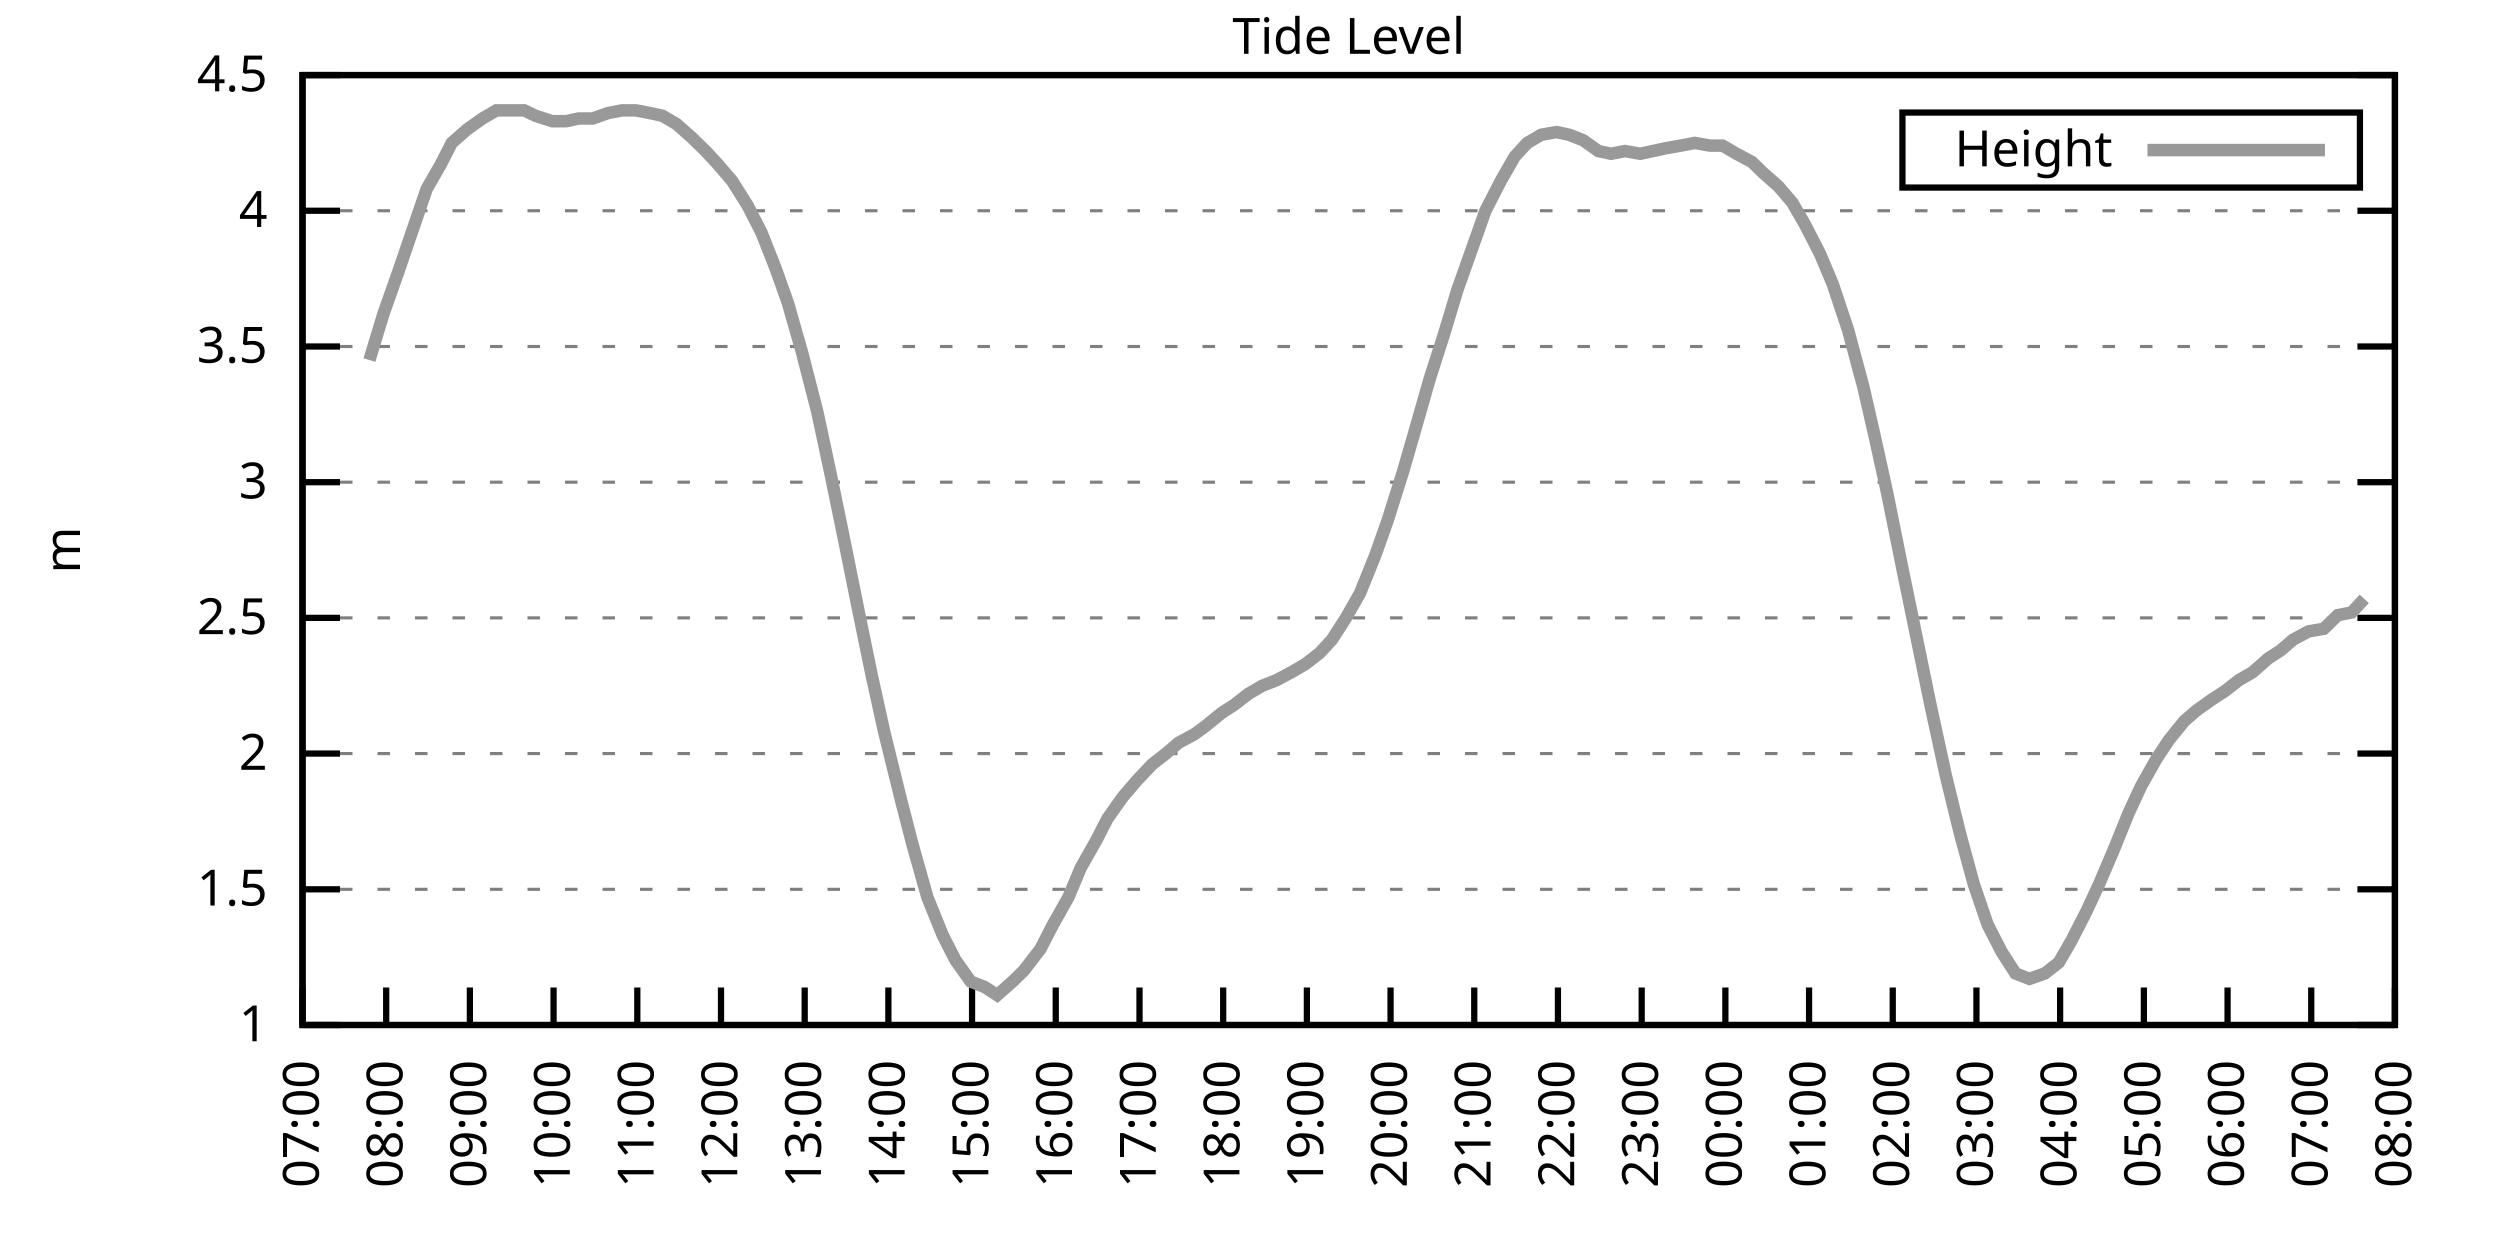
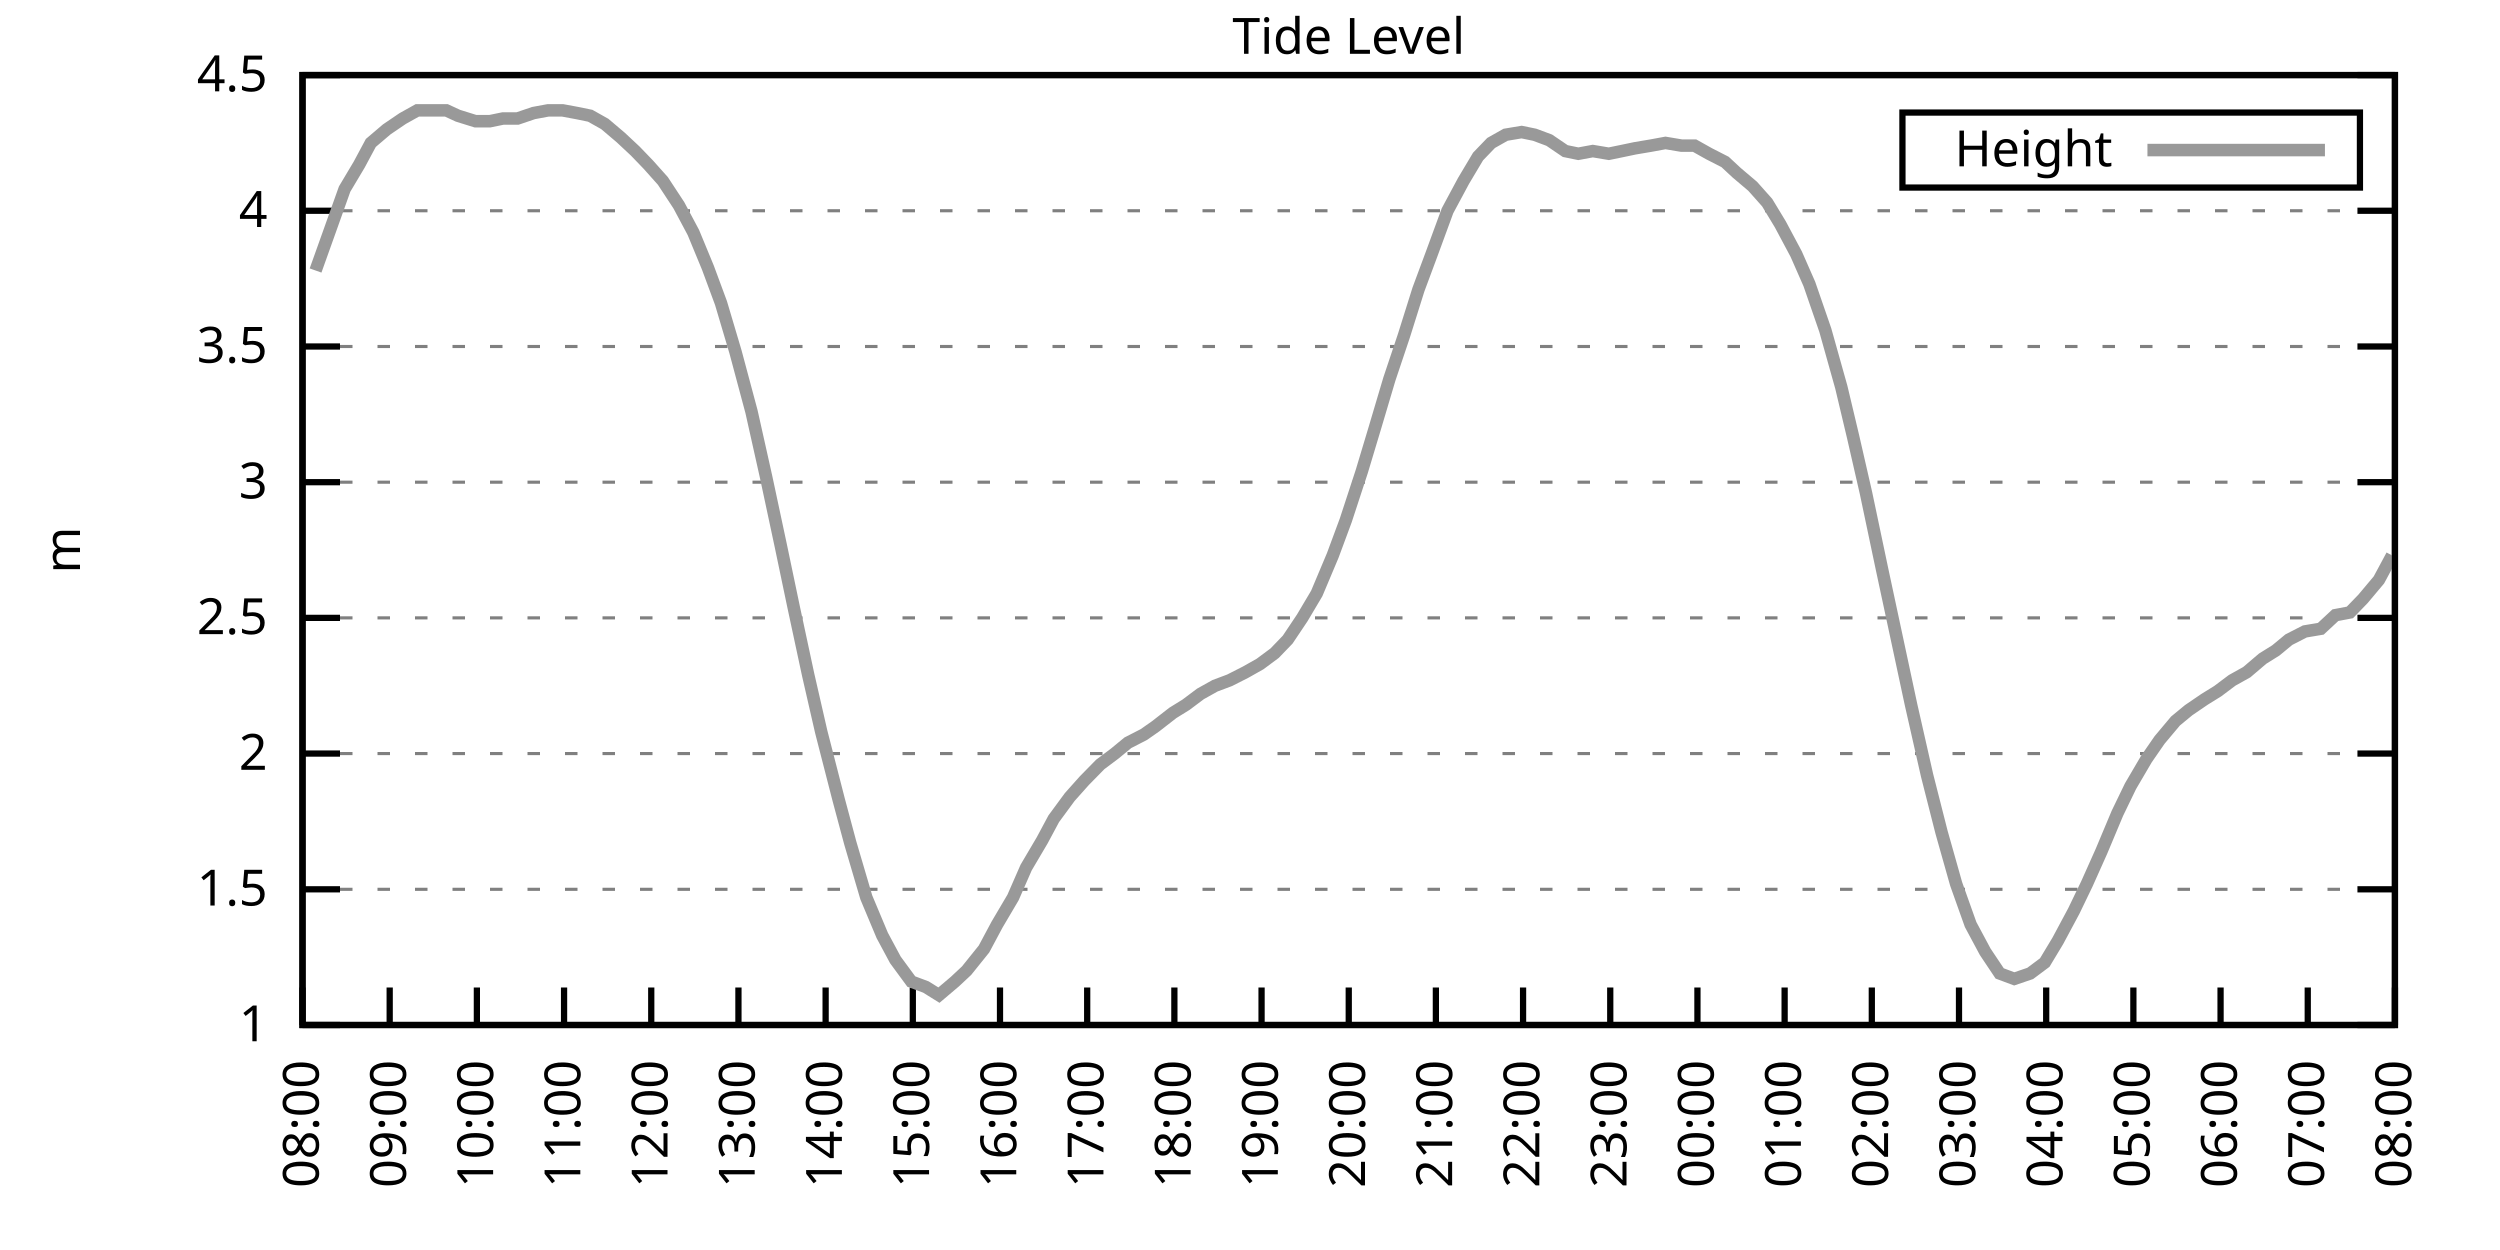
<svg xmlns="http://www.w3.org/2000/svg" xmlns:xlink="http://www.w3.org/1999/xlink" width="400" height="200" viewBox="0 0 400 200">
  <g id="gnuplot_canvas">
    <rect x="0" y="0" width="400" height="200" fill="none" />
    <defs>
      <circle id="gpDot" r="0.5" stroke-width="0.5" stroke="currentColor" />
      <path id="gpPt0" stroke-width="0.333" stroke="currentColor" d="M-1,0 h2 M0,-1 v2" />
      <path id="gpPt1" stroke-width="0.333" stroke="currentColor" d="M-1,-1 L1,1 M1,-1 L-1,1" />
      <path id="gpPt2" stroke-width="0.333" stroke="currentColor" d="M-1,0 L1,0 M0,-1 L0,1 M-1,-1 L1,1 M-1,1 L1,-1" />
      <rect id="gpPt3" stroke-width="0.333" stroke="currentColor" x="-1" y="-1" width="2" height="2" />
      <rect id="gpPt4" stroke-width="0.333" stroke="currentColor" fill="currentColor" x="-1" y="-1" width="2" height="2" />
      <circle id="gpPt5" stroke-width="0.333" stroke="currentColor" cx="0" cy="0" r="1" />
      <use xlink:href="#gpPt5" id="gpPt6" fill="currentColor" stroke="none" />
      <path id="gpPt7" stroke-width="0.333" stroke="currentColor" d="M0,-1.33 L-1.33,0.67 L1.33,0.67 z" />
      <use xlink:href="#gpPt7" id="gpPt8" fill="currentColor" stroke="none" />
      <use xlink:href="#gpPt7" id="gpPt9" stroke="currentColor" transform="rotate(180)" />
      <use xlink:href="#gpPt9" id="gpPt10" fill="currentColor" stroke="none" />
      <use xlink:href="#gpPt3" id="gpPt11" stroke="currentColor" transform="rotate(45)" />
      <use xlink:href="#gpPt11" id="gpPt12" fill="currentColor" stroke="none" />
      <path id="gpPt13" stroke-width="0.333" stroke="currentColor" d="M0,1.330 L1.265,0.411 L0.782,-1.067 L-0.782,-1.076 L-1.265,0.411 z" />
      <use xlink:href="#gpPt13" id="gpPt14" fill="currentColor" stroke="none" />
      <filter id="textbox" filterUnits="objectBoundingBox" x="0" y="0" height="1" width="1">
        <feFlood flood-color="white" flood-opacity="1" result="bgnd" />
        <feComposite in="SourceGraphic" in2="bgnd" operator="atop" />
      </filter>
      <filter id="greybox" filterUnits="objectBoundingBox" x="0" y="0" height="1" width="1">
        <feFlood flood-color="lightgrey" flood-opacity="1" result="grey" />
        <feComposite in="SourceGraphic" in2="grey" operator="atop" />
      </filter>
    </defs>
    <g fill="none" color="white" stroke="currentColor" stroke-width="1.00" stroke-linecap="butt" stroke-linejoin="miter">
</g>
    <g fill="none" color="black" stroke="currentColor" stroke-width="1.00" stroke-linecap="butt" stroke-linejoin="miter">
      <g stroke="none" shape-rendering="crispEdges">
        <polygon fill="rgb(255, 255, 255)" points="48.40,164.00 383.18,164.00 383.18,12.02 48.40,12.02 " />
      </g>
    </g>
    <g fill="none" color="black" stroke="currentColor" stroke-width="1.00" stroke-linecap="butt" stroke-linejoin="miter">
</g>
    <g fill="none" color="black" stroke="black" stroke-width="0.50" stroke-linecap="butt" stroke-linejoin="miter">
</g>
    <g fill="none" color="gray" stroke="currentColor" stroke-width="0.50" stroke-linecap="butt" stroke-linejoin="miter">
      <path stroke="gray" stroke-dasharray="2,4" class="gridline" d="M48.40,164.00 L383.19,164.00  " />
    </g>
    <g fill="none" color="gray" stroke="gray" stroke-width="1.00" stroke-linecap="butt" stroke-linejoin="miter">
</g>
    <g fill="none" color="black" stroke="currentColor" stroke-width="1.00" stroke-linecap="butt" stroke-linejoin="miter">
      <path stroke="black" d="M48.40,164.00 L54.40,164.00 M383.19,164.00 L377.19,164.00  " />
      <g transform="translate(42.80,166.60)" stroke="none" fill="black" font-family="Sans" font-size="8.00" text-anchor="end">
        <text>
          <tspan font-family="Sans"> 1</tspan>
        </text>
      </g>
    </g>
    <g fill="none" color="black" stroke="currentColor" stroke-width="1.00" stroke-linecap="butt" stroke-linejoin="miter">
</g>
    <g fill="none" color="black" stroke="black" stroke-width="0.50" stroke-linecap="butt" stroke-linejoin="miter">
</g>
    <g fill="none" color="gray" stroke="currentColor" stroke-width="0.50" stroke-linecap="butt" stroke-linejoin="miter">
      <path stroke="gray" stroke-dasharray="2,4" class="gridline" d="M48.40,142.29 L383.19,142.29  " />
    </g>
    <g fill="none" color="gray" stroke="gray" stroke-width="1.00" stroke-linecap="butt" stroke-linejoin="miter">
</g>
    <g fill="none" color="black" stroke="currentColor" stroke-width="1.00" stroke-linecap="butt" stroke-linejoin="miter">
      <path stroke="black" d="M48.40,142.29 L54.40,142.29 M383.19,142.29 L377.19,142.29  " />
      <g transform="translate(42.80,144.89)" stroke="none" fill="black" font-family="Sans" font-size="8.00" text-anchor="end">
        <text>
          <tspan font-family="Sans"> 1.5</tspan>
        </text>
      </g>
    </g>
    <g fill="none" color="black" stroke="currentColor" stroke-width="1.00" stroke-linecap="butt" stroke-linejoin="miter">
</g>
    <g fill="none" color="black" stroke="black" stroke-width="0.50" stroke-linecap="butt" stroke-linejoin="miter">
</g>
    <g fill="none" color="gray" stroke="currentColor" stroke-width="0.50" stroke-linecap="butt" stroke-linejoin="miter">
      <path stroke="gray" stroke-dasharray="2,4" class="gridline" d="M48.40,120.57 L383.19,120.57  " />
    </g>
    <g fill="none" color="gray" stroke="gray" stroke-width="1.00" stroke-linecap="butt" stroke-linejoin="miter">
</g>
    <g fill="none" color="black" stroke="currentColor" stroke-width="1.00" stroke-linecap="butt" stroke-linejoin="miter">
      <path stroke="black" d="M48.40,120.57 L54.40,120.57 M383.19,120.57 L377.19,120.57  " />
      <g transform="translate(42.80,123.17)" stroke="none" fill="black" font-family="Sans" font-size="8.00" text-anchor="end">
        <text>
          <tspan font-family="Sans"> 2</tspan>
        </text>
      </g>
    </g>
    <g fill="none" color="black" stroke="currentColor" stroke-width="1.00" stroke-linecap="butt" stroke-linejoin="miter">
</g>
    <g fill="none" color="black" stroke="black" stroke-width="0.50" stroke-linecap="butt" stroke-linejoin="miter">
</g>
    <g fill="none" color="gray" stroke="currentColor" stroke-width="0.50" stroke-linecap="butt" stroke-linejoin="miter">
      <path stroke="gray" stroke-dasharray="2,4" class="gridline" d="M48.40,98.86 L383.19,98.86  " />
    </g>
    <g fill="none" color="gray" stroke="gray" stroke-width="1.00" stroke-linecap="butt" stroke-linejoin="miter">
</g>
    <g fill="none" color="black" stroke="currentColor" stroke-width="1.00" stroke-linecap="butt" stroke-linejoin="miter">
      <path stroke="black" d="M48.40,98.86 L54.40,98.86 M383.19,98.86 L377.19,98.86  " />
      <g transform="translate(42.80,101.46)" stroke="none" fill="black" font-family="Sans" font-size="8.00" text-anchor="end">
        <text>
          <tspan font-family="Sans"> 2.5</tspan>
        </text>
      </g>
    </g>
    <g fill="none" color="black" stroke="currentColor" stroke-width="1.00" stroke-linecap="butt" stroke-linejoin="miter">
</g>
    <g fill="none" color="black" stroke="black" stroke-width="0.50" stroke-linecap="butt" stroke-linejoin="miter">
</g>
    <g fill="none" color="gray" stroke="currentColor" stroke-width="0.50" stroke-linecap="butt" stroke-linejoin="miter">
      <path stroke="gray" stroke-dasharray="2,4" class="gridline" d="M48.40,77.15 L383.19,77.15  " />
    </g>
    <g fill="none" color="gray" stroke="gray" stroke-width="1.00" stroke-linecap="butt" stroke-linejoin="miter">
</g>
    <g fill="none" color="black" stroke="currentColor" stroke-width="1.00" stroke-linecap="butt" stroke-linejoin="miter">
      <path stroke="black" d="M48.40,77.15 L54.40,77.15 M383.19,77.15 L377.19,77.15  " />
      <g transform="translate(42.80,79.75)" stroke="none" fill="black" font-family="Sans" font-size="8.00" text-anchor="end">
        <text>
          <tspan font-family="Sans"> 3</tspan>
        </text>
      </g>
    </g>
    <g fill="none" color="black" stroke="currentColor" stroke-width="1.00" stroke-linecap="butt" stroke-linejoin="miter">
</g>
    <g fill="none" color="black" stroke="black" stroke-width="0.50" stroke-linecap="butt" stroke-linejoin="miter">
</g>
    <g fill="none" color="gray" stroke="currentColor" stroke-width="0.50" stroke-linecap="butt" stroke-linejoin="miter">
      <path stroke="gray" stroke-dasharray="2,4" class="gridline" d="M48.40,55.44 L383.19,55.44  " />
    </g>
    <g fill="none" color="gray" stroke="gray" stroke-width="1.00" stroke-linecap="butt" stroke-linejoin="miter">
</g>
    <g fill="none" color="black" stroke="currentColor" stroke-width="1.00" stroke-linecap="butt" stroke-linejoin="miter">
      <path stroke="black" d="M48.40,55.44 L54.40,55.44 M383.19,55.44 L377.19,55.44  " />
      <g transform="translate(42.80,58.04)" stroke="none" fill="black" font-family="Sans" font-size="8.00" text-anchor="end">
        <text>
          <tspan font-family="Sans"> 3.5</tspan>
        </text>
      </g>
    </g>
    <g fill="none" color="black" stroke="currentColor" stroke-width="1.00" stroke-linecap="butt" stroke-linejoin="miter">
</g>
    <g fill="none" color="black" stroke="black" stroke-width="0.50" stroke-linecap="butt" stroke-linejoin="miter">
</g>
    <g fill="none" color="gray" stroke="currentColor" stroke-width="0.50" stroke-linecap="butt" stroke-linejoin="miter">
      <path stroke="gray" stroke-dasharray="2,4" class="gridline" d="M48.40,33.72 L383.19,33.72  " />
    </g>
    <g fill="none" color="gray" stroke="gray" stroke-width="1.00" stroke-linecap="butt" stroke-linejoin="miter">
</g>
    <g fill="none" color="black" stroke="currentColor" stroke-width="1.00" stroke-linecap="butt" stroke-linejoin="miter">
      <path stroke="black" d="M48.40,33.72 L54.40,33.72 M383.19,33.72 L377.19,33.72  " />
      <g transform="translate(42.80,36.32)" stroke="none" fill="black" font-family="Sans" font-size="8.00" text-anchor="end">
        <text>
          <tspan font-family="Sans"> 4</tspan>
        </text>
      </g>
    </g>
    <g fill="none" color="black" stroke="currentColor" stroke-width="1.00" stroke-linecap="butt" stroke-linejoin="miter">
</g>
    <g fill="none" color="black" stroke="black" stroke-width="0.50" stroke-linecap="butt" stroke-linejoin="miter">
</g>
    <g fill="none" color="gray" stroke="currentColor" stroke-width="0.50" stroke-linecap="butt" stroke-linejoin="miter">
      <path stroke="gray" stroke-dasharray="2,4" class="gridline" d="M48.40,12.01 L383.19,12.01  " />
    </g>
    <g fill="none" color="gray" stroke="gray" stroke-width="1.00" stroke-linecap="butt" stroke-linejoin="miter">
</g>
    <g fill="none" color="black" stroke="currentColor" stroke-width="1.00" stroke-linecap="butt" stroke-linejoin="miter">
      <path stroke="black" d="M48.40,12.01 L54.40,12.01 M383.19,12.01 L377.19,12.01  " />
      <g transform="translate(42.80,14.61)" stroke="none" fill="black" font-family="Sans" font-size="8.00" text-anchor="end">
        <text>
          <tspan font-family="Sans"> 4.5</tspan>
        </text>
      </g>
    </g>
    <g fill="none" color="black" stroke="currentColor" stroke-width="1.00" stroke-linecap="butt" stroke-linejoin="miter">
      <path stroke="black" d="M48.40,164.00 L48.40,158.00  " />
      <g transform="translate(51.00,169.60) rotate(270.00)" stroke="none" fill="black" font-family="Sans" font-size="8.00" text-anchor="end">
        <text>
-           <tspan font-family="Sans">07:00</tspan>
-         </text>
-       </g>
-     </g>
-     <g fill="none" color="black" stroke="currentColor" stroke-width="1.00" stroke-linecap="butt" stroke-linejoin="miter">
-       <path stroke="black" d="M61.79,164.00 L61.79,158.00  " />
-       <g transform="translate(64.39,169.60) rotate(270.00)" stroke="none" fill="black" font-family="Sans" font-size="8.00" text-anchor="end">
-         <text>
          <tspan font-family="Sans">08:00</tspan>
        </text>
      </g>
    </g>
    <g fill="none" color="black" stroke="currentColor" stroke-width="1.00" stroke-linecap="butt" stroke-linejoin="miter">
-       <path stroke="black" d="M75.18,164.00 L75.18,158.00  " />
-       <g transform="translate(77.78,169.60) rotate(270.00)" stroke="none" fill="black" font-family="Sans" font-size="8.00" text-anchor="end">
+       <path stroke="black" d="M62.35,164.00 L62.35,158.00  " />
+       <g transform="translate(64.95,169.60) rotate(270.00)" stroke="none" fill="black" font-family="Sans" font-size="8.00" text-anchor="end">
        <text>
          <tspan font-family="Sans">09:00</tspan>
        </text>
      </g>
    </g>
    <g fill="none" color="black" stroke="currentColor" stroke-width="1.00" stroke-linecap="butt" stroke-linejoin="miter">
-       <path stroke="black" d="M88.57,164.00 L88.57,158.00  " />
-       <g transform="translate(91.17,169.60) rotate(270.00)" stroke="none" fill="black" font-family="Sans" font-size="8.00" text-anchor="end">
+       <path stroke="black" d="M76.30,164.00 L76.30,158.00  " />
+       <g transform="translate(78.90,169.60) rotate(270.00)" stroke="none" fill="black" font-family="Sans" font-size="8.00" text-anchor="end">
        <text>
          <tspan font-family="Sans">10:00</tspan>
        </text>
      </g>
    </g>
    <g fill="none" color="black" stroke="currentColor" stroke-width="1.00" stroke-linecap="butt" stroke-linejoin="miter">
-       <path stroke="black" d="M101.97,164.00 L101.97,158.00  " />
-       <g transform="translate(104.57,169.60) rotate(270.00)" stroke="none" fill="black" font-family="Sans" font-size="8.00" text-anchor="end">
+       <path stroke="black" d="M90.25,164.00 L90.25,158.00  " />
+       <g transform="translate(92.85,169.60) rotate(270.00)" stroke="none" fill="black" font-family="Sans" font-size="8.00" text-anchor="end">
        <text>
          <tspan font-family="Sans">11:00</tspan>
        </text>
      </g>
    </g>
    <g fill="none" color="black" stroke="currentColor" stroke-width="1.00" stroke-linecap="butt" stroke-linejoin="miter">
-       <path stroke="black" d="M115.36,164.00 L115.36,158.00  " />
-       <g transform="translate(117.96,169.60) rotate(270.00)" stroke="none" fill="black" font-family="Sans" font-size="8.00" text-anchor="end">
+       <path stroke="black" d="M104.20,164.00 L104.20,158.00  " />
+       <g transform="translate(106.80,169.60) rotate(270.00)" stroke="none" fill="black" font-family="Sans" font-size="8.00" text-anchor="end">
        <text>
          <tspan font-family="Sans">12:00</tspan>
        </text>
      </g>
    </g>
    <g fill="none" color="black" stroke="currentColor" stroke-width="1.00" stroke-linecap="butt" stroke-linejoin="miter">
-       <path stroke="black" d="M128.75,164.00 L128.75,158.00  " />
-       <g transform="translate(131.35,169.60) rotate(270.00)" stroke="none" fill="black" font-family="Sans" font-size="8.00" text-anchor="end">
+       <path stroke="black" d="M118.15,164.00 L118.15,158.00  " />
+       <g transform="translate(120.75,169.60) rotate(270.00)" stroke="none" fill="black" font-family="Sans" font-size="8.00" text-anchor="end">
        <text>
          <tspan font-family="Sans">13:00</tspan>
        </text>
      </g>
    </g>
    <g fill="none" color="black" stroke="currentColor" stroke-width="1.00" stroke-linecap="butt" stroke-linejoin="miter">
-       <path stroke="black" d="M142.14,164.00 L142.14,158.00  " />
-       <g transform="translate(144.74,169.60) rotate(270.00)" stroke="none" fill="black" font-family="Sans" font-size="8.00" text-anchor="end">
+       <path stroke="black" d="M132.10,164.00 L132.10,158.00  " />
+       <g transform="translate(134.70,169.60) rotate(270.00)" stroke="none" fill="black" font-family="Sans" font-size="8.00" text-anchor="end">
        <text>
          <tspan font-family="Sans">14:00</tspan>
        </text>
      </g>
    </g>
    <g fill="none" color="black" stroke="currentColor" stroke-width="1.00" stroke-linecap="butt" stroke-linejoin="miter">
-       <path stroke="black" d="M155.53,164.00 L155.53,158.00  " />
-       <g transform="translate(158.13,169.60) rotate(270.00)" stroke="none" fill="black" font-family="Sans" font-size="8.00" text-anchor="end">
+       <path stroke="black" d="M146.05,164.00 L146.05,158.00  " />
+       <g transform="translate(148.65,169.60) rotate(270.00)" stroke="none" fill="black" font-family="Sans" font-size="8.00" text-anchor="end">
        <text>
          <tspan font-family="Sans">15:00</tspan>
        </text>
      </g>
    </g>
    <g fill="none" color="black" stroke="currentColor" stroke-width="1.00" stroke-linecap="butt" stroke-linejoin="miter">
-       <path stroke="black" d="M168.92,164.00 L168.92,158.00  " />
-       <g transform="translate(171.52,169.60) rotate(270.00)" stroke="none" fill="black" font-family="Sans" font-size="8.00" text-anchor="end">
+       <path stroke="black" d="M160.00,164.00 L160.00,158.00  " />
+       <g transform="translate(162.60,169.60) rotate(270.00)" stroke="none" fill="black" font-family="Sans" font-size="8.00" text-anchor="end">
        <text>
          <tspan font-family="Sans">16:00</tspan>
        </text>
      </g>
    </g>
    <g fill="none" color="black" stroke="currentColor" stroke-width="1.00" stroke-linecap="butt" stroke-linejoin="miter">
-       <path stroke="black" d="M182.32,164.00 L182.32,158.00  " />
-       <g transform="translate(184.92,169.60) rotate(270.00)" stroke="none" fill="black" font-family="Sans" font-size="8.00" text-anchor="end">
+       <path stroke="black" d="M173.95,164.00 L173.95,158.00  " />
+       <g transform="translate(176.55,169.60) rotate(270.00)" stroke="none" fill="black" font-family="Sans" font-size="8.00" text-anchor="end">
        <text>
          <tspan font-family="Sans">17:00</tspan>
        </text>
      </g>
    </g>
    <g fill="none" color="black" stroke="currentColor" stroke-width="1.00" stroke-linecap="butt" stroke-linejoin="miter">
-       <path stroke="black" d="M195.71,164.00 L195.71,158.00  " />
-       <g transform="translate(198.31,169.60) rotate(270.00)" stroke="none" fill="black" font-family="Sans" font-size="8.00" text-anchor="end">
+       <path stroke="black" d="M187.90,164.00 L187.90,158.00  " />
+       <g transform="translate(190.50,169.60) rotate(270.00)" stroke="none" fill="black" font-family="Sans" font-size="8.00" text-anchor="end">
        <text>
          <tspan font-family="Sans">18:00</tspan>
        </text>
      </g>
    </g>
    <g fill="none" color="black" stroke="currentColor" stroke-width="1.00" stroke-linecap="butt" stroke-linejoin="miter">
-       <path stroke="black" d="M209.10,164.00 L209.10,158.00  " />
-       <g transform="translate(211.70,169.60) rotate(270.00)" stroke="none" fill="black" font-family="Sans" font-size="8.00" text-anchor="end">
+       <path stroke="black" d="M201.85,164.00 L201.85,158.00  " />
+       <g transform="translate(204.45,169.60) rotate(270.00)" stroke="none" fill="black" font-family="Sans" font-size="8.00" text-anchor="end">
        <text>
          <tspan font-family="Sans">19:00</tspan>
        </text>
      </g>
    </g>
    <g fill="none" color="black" stroke="currentColor" stroke-width="1.00" stroke-linecap="butt" stroke-linejoin="miter">
-       <path stroke="black" d="M222.49,164.00 L222.49,158.00  " />
-       <g transform="translate(225.09,169.60) rotate(270.00)" stroke="none" fill="black" font-family="Sans" font-size="8.00" text-anchor="end">
+       <path stroke="black" d="M215.80,164.00 L215.80,158.00  " />
+       <g transform="translate(218.40,169.60) rotate(270.00)" stroke="none" fill="black" font-family="Sans" font-size="8.00" text-anchor="end">
        <text>
          <tspan font-family="Sans">20:00</tspan>
        </text>
      </g>
    </g>
    <g fill="none" color="black" stroke="currentColor" stroke-width="1.00" stroke-linecap="butt" stroke-linejoin="miter">
-       <path stroke="black" d="M235.88,164.00 L235.88,158.00  " />
-       <g transform="translate(238.48,169.60) rotate(270.00)" stroke="none" fill="black" font-family="Sans" font-size="8.00" text-anchor="end">
+       <path stroke="black" d="M229.74,164.00 L229.74,158.00  " />
+       <g transform="translate(232.34,169.60) rotate(270.00)" stroke="none" fill="black" font-family="Sans" font-size="8.00" text-anchor="end">
        <text>
          <tspan font-family="Sans">21:00</tspan>
        </text>
      </g>
    </g>
    <g fill="none" color="black" stroke="currentColor" stroke-width="1.00" stroke-linecap="butt" stroke-linejoin="miter">
-       <path stroke="black" d="M249.27,164.00 L249.27,158.00  " />
-       <g transform="translate(251.87,169.60) rotate(270.00)" stroke="none" fill="black" font-family="Sans" font-size="8.00" text-anchor="end">
+       <path stroke="black" d="M243.69,164.00 L243.69,158.00  " />
+       <g transform="translate(246.29,169.60) rotate(270.00)" stroke="none" fill="black" font-family="Sans" font-size="8.00" text-anchor="end">
        <text>
          <tspan font-family="Sans">22:00</tspan>
        </text>
      </g>
    </g>
    <g fill="none" color="black" stroke="currentColor" stroke-width="1.00" stroke-linecap="butt" stroke-linejoin="miter">
-       <path stroke="black" d="M262.67,164.00 L262.67,158.00  " />
-       <g transform="translate(265.27,169.60) rotate(270.00)" stroke="none" fill="black" font-family="Sans" font-size="8.00" text-anchor="end">
+       <path stroke="black" d="M257.64,164.00 L257.64,158.00  " />
+       <g transform="translate(260.24,169.60) rotate(270.00)" stroke="none" fill="black" font-family="Sans" font-size="8.00" text-anchor="end">
        <text>
          <tspan font-family="Sans">23:00</tspan>
        </text>
      </g>
    </g>
    <g fill="none" color="black" stroke="currentColor" stroke-width="1.00" stroke-linecap="butt" stroke-linejoin="miter">
-       <path stroke="black" d="M276.06,164.00 L276.06,158.00  " />
-       <g transform="translate(278.66,169.60) rotate(270.00)" stroke="none" fill="black" font-family="Sans" font-size="8.00" text-anchor="end">
+       <path stroke="black" d="M271.59,164.00 L271.59,158.00  " />
+       <g transform="translate(274.19,169.60) rotate(270.00)" stroke="none" fill="black" font-family="Sans" font-size="8.00" text-anchor="end">
        <text>
          <tspan font-family="Sans">00:00</tspan>
        </text>
      </g>
    </g>
    <g fill="none" color="black" stroke="currentColor" stroke-width="1.00" stroke-linecap="butt" stroke-linejoin="miter">
-       <path stroke="black" d="M289.45,164.00 L289.45,158.00  " />
-       <g transform="translate(292.05,169.60) rotate(270.00)" stroke="none" fill="black" font-family="Sans" font-size="8.00" text-anchor="end">
+       <path stroke="black" d="M285.54,164.00 L285.54,158.00  " />
+       <g transform="translate(288.14,169.60) rotate(270.00)" stroke="none" fill="black" font-family="Sans" font-size="8.00" text-anchor="end">
        <text>
          <tspan font-family="Sans">01:00</tspan>
        </text>
      </g>
    </g>
    <g fill="none" color="black" stroke="currentColor" stroke-width="1.00" stroke-linecap="butt" stroke-linejoin="miter">
-       <path stroke="black" d="M302.84,164.00 L302.84,158.00  " />
-       <g transform="translate(305.44,169.60) rotate(270.00)" stroke="none" fill="black" font-family="Sans" font-size="8.00" text-anchor="end">
+       <path stroke="black" d="M299.49,164.00 L299.49,158.00  " />
+       <g transform="translate(302.09,169.60) rotate(270.00)" stroke="none" fill="black" font-family="Sans" font-size="8.00" text-anchor="end">
        <text>
          <tspan font-family="Sans">02:00</tspan>
        </text>
      </g>
    </g>
    <g fill="none" color="black" stroke="currentColor" stroke-width="1.00" stroke-linecap="butt" stroke-linejoin="miter">
-       <path stroke="black" d="M316.23,164.00 L316.23,158.00  " />
-       <g transform="translate(318.83,169.60) rotate(270.00)" stroke="none" fill="black" font-family="Sans" font-size="8.00" text-anchor="end">
+       <path stroke="black" d="M313.44,164.00 L313.44,158.00  " />
+       <g transform="translate(316.04,169.60) rotate(270.00)" stroke="none" fill="black" font-family="Sans" font-size="8.00" text-anchor="end">
        <text>
          <tspan font-family="Sans">03:00</tspan>
        </text>
      </g>
    </g>
    <g fill="none" color="black" stroke="currentColor" stroke-width="1.00" stroke-linecap="butt" stroke-linejoin="miter">
-       <path stroke="black" d="M329.62,164.00 L329.62,158.00  " />
-       <g transform="translate(332.22,169.60) rotate(270.00)" stroke="none" fill="black" font-family="Sans" font-size="8.00" text-anchor="end">
+       <path stroke="black" d="M327.39,164.00 L327.39,158.00  " />
+       <g transform="translate(329.99,169.60) rotate(270.00)" stroke="none" fill="black" font-family="Sans" font-size="8.00" text-anchor="end">
        <text>
          <tspan font-family="Sans">04:00</tspan>
        </text>
      </g>
    </g>
    <g fill="none" color="black" stroke="currentColor" stroke-width="1.00" stroke-linecap="butt" stroke-linejoin="miter">
-       <path stroke="black" d="M343.02,164.00 L343.02,158.00  " />
-       <g transform="translate(345.62,169.60) rotate(270.00)" stroke="none" fill="black" font-family="Sans" font-size="8.00" text-anchor="end">
+       <path stroke="black" d="M341.34,164.00 L341.34,158.00  " />
+       <g transform="translate(343.94,169.60) rotate(270.00)" stroke="none" fill="black" font-family="Sans" font-size="8.00" text-anchor="end">
        <text>
          <tspan font-family="Sans">05:00</tspan>
        </text>
      </g>
    </g>
    <g fill="none" color="black" stroke="currentColor" stroke-width="1.00" stroke-linecap="butt" stroke-linejoin="miter">
-       <path stroke="black" d="M356.41,164.00 L356.41,158.00  " />
-       <g transform="translate(359.01,169.60) rotate(270.00)" stroke="none" fill="black" font-family="Sans" font-size="8.00" text-anchor="end">
+       <path stroke="black" d="M355.29,164.00 L355.29,158.00  " />
+       <g transform="translate(357.89,169.60) rotate(270.00)" stroke="none" fill="black" font-family="Sans" font-size="8.00" text-anchor="end">
        <text>
          <tspan font-family="Sans">06:00</tspan>
        </text>
      </g>
    </g>
    <g fill="none" color="black" stroke="currentColor" stroke-width="1.00" stroke-linecap="butt" stroke-linejoin="miter">
-       <path stroke="black" d="M369.80,164.00 L369.80,158.00  " />
-       <g transform="translate(372.40,169.60) rotate(270.00)" stroke="none" fill="black" font-family="Sans" font-size="8.00" text-anchor="end">
+       <path stroke="black" d="M369.24,164.00 L369.24,158.00  " />
+       <g transform="translate(371.84,169.60) rotate(270.00)" stroke="none" fill="black" font-family="Sans" font-size="8.00" text-anchor="end">
        <text>
          <tspan font-family="Sans">07:00</tspan>
        </text>
      </g>
    </g>
    <g fill="none" color="black" stroke="currentColor" stroke-width="1.00" stroke-linecap="butt" stroke-linejoin="miter">
      <path stroke="black" d="M383.19,164.00 L383.19,158.00  " />
      <g transform="translate(385.79,169.60) rotate(270.00)" stroke="none" fill="black" font-family="Sans" font-size="8.00" text-anchor="end">
        <text>
          <tspan font-family="Sans">08:00</tspan>
        </text>
      </g>
    </g>
    <g fill="none" color="black" stroke="currentColor" stroke-width="1.00" stroke-linecap="butt" stroke-linejoin="miter">
</g>
    <g fill="none" color="black" stroke="currentColor" stroke-width="1.00" stroke-linecap="butt" stroke-linejoin="miter">
      <path stroke="black" d="M48.40,12.01 L48.40,164.00 L383.19,164.00 L383.19,12.01 L48.40,12.01 Z  " />
    </g>
    <g fill="none" color="black" stroke="currentColor" stroke-width="1.00" stroke-linecap="butt" stroke-linejoin="miter">
</g>
    <g fill="none" color="black" stroke="currentColor" stroke-width="1.00" stroke-linecap="butt" stroke-linejoin="miter">
      <path stroke="black" d="M304.39,30.01 L304.39,18.01 L377.59,18.01 L377.59,30.01 L304.39,30.01 Z  " />
    </g>
    <g id="Tide_level_plot_1">
      <g fill="none" color="white" stroke="black" stroke-width="2.00" stroke-linecap="butt" stroke-linejoin="miter">
</g>
      <g fill="none" color="black" stroke="currentColor" stroke-width="2.00" stroke-linecap="butt" stroke-linejoin="miter">
        <g transform="translate(337.99,26.61)" stroke="none" fill="black" font-family="Sans" font-size="8.00" text-anchor="end">
          <text>
            <tspan font-family="Sans">Height</tspan>
          </text>
        </g>
      </g>
      <g fill="none" color="black" stroke="currentColor" stroke-width="2.00" stroke-linecap="butt" stroke-linejoin="miter">
-         <path stroke="rgb(153, 153, 153)" d="M343.59,24.01 L371.99,24.01 M59.11,57.61 L61.35,50.22 L63.80,43.28 L66.03,36.76 L68.26,30.25 L70.50,26.34   L72.28,22.87 L74.74,20.70 L77.19,18.96 L79.42,17.66 L81.66,17.66 L83.89,17.66 L85.67,18.52 L88.35,19.39   L90.58,19.39 L92.59,18.96 L94.82,18.96 L97.28,18.09 L99.51,17.66 L101.74,17.66 L103.98,18.09 L105.98,18.52   L108.22,19.83 L110.67,22.00 L112.90,24.17 L114.91,26.34 L117.14,28.95 L119.60,32.85 L121.83,37.20 L124.06,42.84   L126.07,48.49 L128.30,56.30 L130.76,65.86 L132.99,76.28 L135.22,87.14 L137.23,97.12 L139.46,107.98 L141.47,117.10   L144.15,127.96 L145.94,134.90 L148.39,143.59 L150.85,149.67 L152.85,153.58 L155.31,157.05 L157.54,157.92 L159.55,159.22   L162.01,157.05 L163.79,155.31 L166.47,151.84 L168.48,147.93 L170.93,143.59 L172.94,138.81 L175.40,134.47 L177.18,131.00   L179.64,127.52 L181.87,124.92 L184.32,122.31 L186.56,120.57 L188.57,118.84 L191.02,117.53 L192.81,116.23 L195.48,114.06   L197.49,112.76 L199.73,111.02 L201.96,109.72 L204.19,108.85 L206.64,107.55 L208.88,106.24 L211.11,104.51 L213.12,102.34   L215.35,98.86 L217.58,94.95 L220.04,88.87 L222.04,83.23 L224.50,75.41 L226.51,68.46 L228.74,60.65 L230.97,53.70   L233.20,46.32 L235.21,40.67 L237.67,33.72 L240.12,28.95 L242.36,25.04 L244.36,22.87 L246.60,21.56 L249.05,21.13   L251.06,21.56 L253.29,22.43 L255.75,24.17 L257.76,24.60 L259.99,24.17 L262.44,24.60 L264.45,24.17 L266.46,23.73   L268.92,23.30 L271.15,22.87 L273.60,23.30 L275.61,23.30 L277.84,24.60 L280.30,25.91 L282.08,27.64 L284.54,29.81   L286.77,32.42 L288.78,35.89 L291.23,40.67 L293.24,45.45 L295.70,52.83 L298.15,61.95 L299.94,69.77 L301.95,78.89   L304.40,91.04 L307.08,104.07 L308.87,112.76 L311.32,124.05 L313.55,133.17 L315.79,141.42 L318.02,147.93 L320.25,152.28   L322.48,155.75 L324.71,156.62 L327.17,155.75 L329.40,154.01 L331.41,150.54 L333.86,145.76 L335.87,141.42 L338.10,136.21   L340.56,130.13 L342.57,125.79 L345.02,121.44 L347.03,118.40 L349.49,115.36 L351.50,113.63 L353.95,111.89 L355.96,110.59   L358.19,108.85 L360.42,107.55 L362.88,105.38 L364.89,104.07 L366.90,102.34 L369.35,101.03 L371.81,100.60 L374.04,98.43   L376.27,97.99 L378.28,95.82  " />
+         <path stroke="rgb(153, 153, 153)" d="M343.59,24.01 L371.99,24.01 M50.49,43.28 L52.82,36.76 L55.14,30.25 L57.47,26.34 L59.33,22.87 L61.88,20.70   L64.44,18.96 L66.77,17.66 L69.09,17.66 L71.42,17.66 L73.28,18.52 L76.07,19.39 L78.39,19.39 L80.48,18.96   L82.81,18.96 L85.37,18.09 L87.69,17.66 L90.02,17.66 L92.34,18.09 L94.43,18.52 L96.76,19.83 L99.32,22.00   L101.64,24.17 L103.73,26.34 L106.06,28.95 L108.62,32.85 L110.94,37.20 L113.27,42.84 L115.36,48.49 L117.68,56.30   L120.24,65.86 L122.57,76.28 L124.89,87.14 L126.98,97.12 L129.31,107.98 L131.40,117.10 L134.19,127.96 L136.05,134.90   L138.61,143.59 L141.16,149.67 L143.26,153.58 L145.81,157.05 L148.14,157.92 L150.23,159.22 L152.79,157.05 L154.65,155.31   L157.44,151.84 L159.53,147.93 L162.09,143.59 L164.18,138.81 L166.74,134.47 L168.60,131.00 L171.16,127.52 L173.48,124.92   L176.04,122.31 L178.36,120.57 L180.46,118.84 L183.01,117.53 L184.87,116.23 L187.66,114.06 L189.76,112.76 L192.08,111.02   L194.41,109.72 L196.73,108.85 L199.29,107.55 L201.61,106.24 L203.94,104.51 L206.03,102.34 L208.36,98.86 L210.68,94.95   L213.24,88.87 L215.33,83.23 L217.89,75.41 L219.98,68.46 L222.30,60.65 L224.63,53.70 L226.95,46.32 L229.05,40.67   L231.60,33.72 L234.16,28.95 L236.49,25.04 L238.58,22.87 L240.90,21.56 L243.46,21.13 L245.55,21.56 L247.88,22.43   L250.44,24.17 L252.53,24.60 L254.85,24.17 L257.41,24.60 L259.50,24.17 L261.60,23.73 L264.15,23.30 L266.48,22.87   L269.04,23.30 L271.13,23.30 L273.45,24.60 L276.01,25.91 L277.87,27.64 L280.43,29.81 L282.75,32.42 L284.85,35.89   L287.40,40.67 L289.50,45.45 L292.05,52.83 L294.61,61.95 L296.47,69.77 L298.56,78.89 L301.12,91.04 L303.91,104.07   L305.77,112.76 L308.33,124.05 L310.65,133.17 L312.98,141.42 L315.30,147.93 L317.63,152.28 L319.95,155.75 L322.28,156.62   L324.83,155.75 L327.16,154.01 L329.25,150.54 L331.81,145.76 L333.90,141.42 L336.23,136.21 L338.78,130.13 L340.88,125.79   L343.43,121.44 L345.53,118.40 L348.08,115.36 L350.18,113.63 L352.73,111.89 L354.83,110.59 L357.15,108.85 L359.48,107.55   L362.03,105.38 L364.13,104.07 L366.22,102.34 L368.78,101.03 L371.33,100.60 L373.66,98.43 L375.98,97.99 L378.08,95.82   L380.63,92.78 L382.73,88.87  " />
      </g>
    </g>
    <g fill="none" color="black" stroke="currentColor" stroke-width="2.00" stroke-linecap="butt" stroke-linejoin="miter">
</g>
    <g fill="none" color="black" stroke="black" stroke-width="1.00" stroke-linecap="butt" stroke-linejoin="miter">
</g>
    <g fill="none" color="black" stroke="currentColor" stroke-width="1.00" stroke-linecap="butt" stroke-linejoin="miter">
      <path stroke="black" d="M48.40,12.01 L48.40,164.00 L383.19,164.00 L383.19,12.01 L48.40,12.01 Z  " />
      <g transform="translate(12.80,88.01) rotate(270.00)" stroke="none" fill="black" font-family="Sans" font-size="8.00" text-anchor="middle">
        <text>
          <tspan font-family="Sans">m</tspan>
        </text>
      </g>
    </g>
    <g fill="none" color="black" stroke="currentColor" stroke-width="1.00" stroke-linecap="butt" stroke-linejoin="miter">
</g>
    <g fill="none" color="black" stroke="currentColor" stroke-width="1.00" stroke-linecap="butt" stroke-linejoin="miter">
      <g transform="translate(215.79,8.61)" stroke="none" fill="black" font-family="Sans" font-size="8.00" text-anchor="middle">
        <text>
          <tspan font-family="Sans">Tide Level</tspan>
        </text>
      </g>
    </g>
    <g fill="none" color="black" stroke="currentColor" stroke-width="1.00" stroke-linecap="butt" stroke-linejoin="miter">
</g>
  </g>
</svg>
